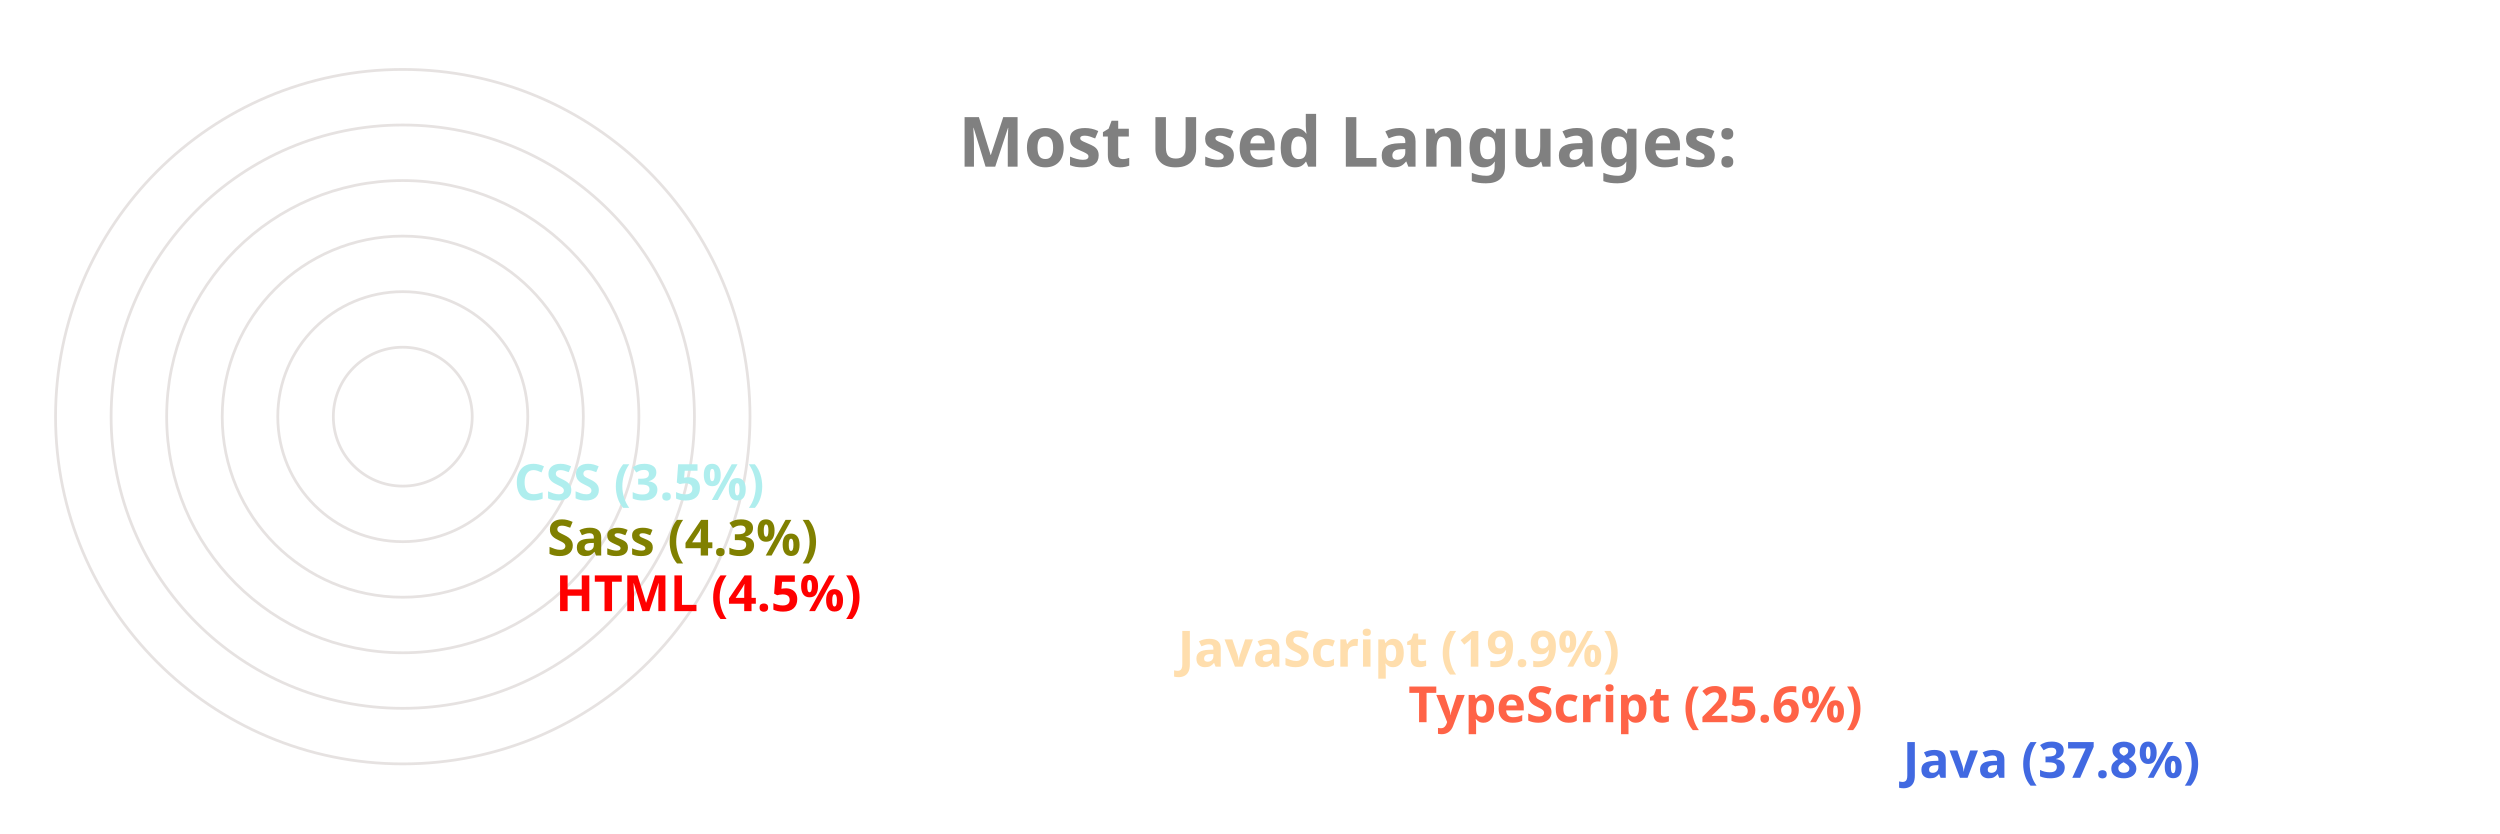
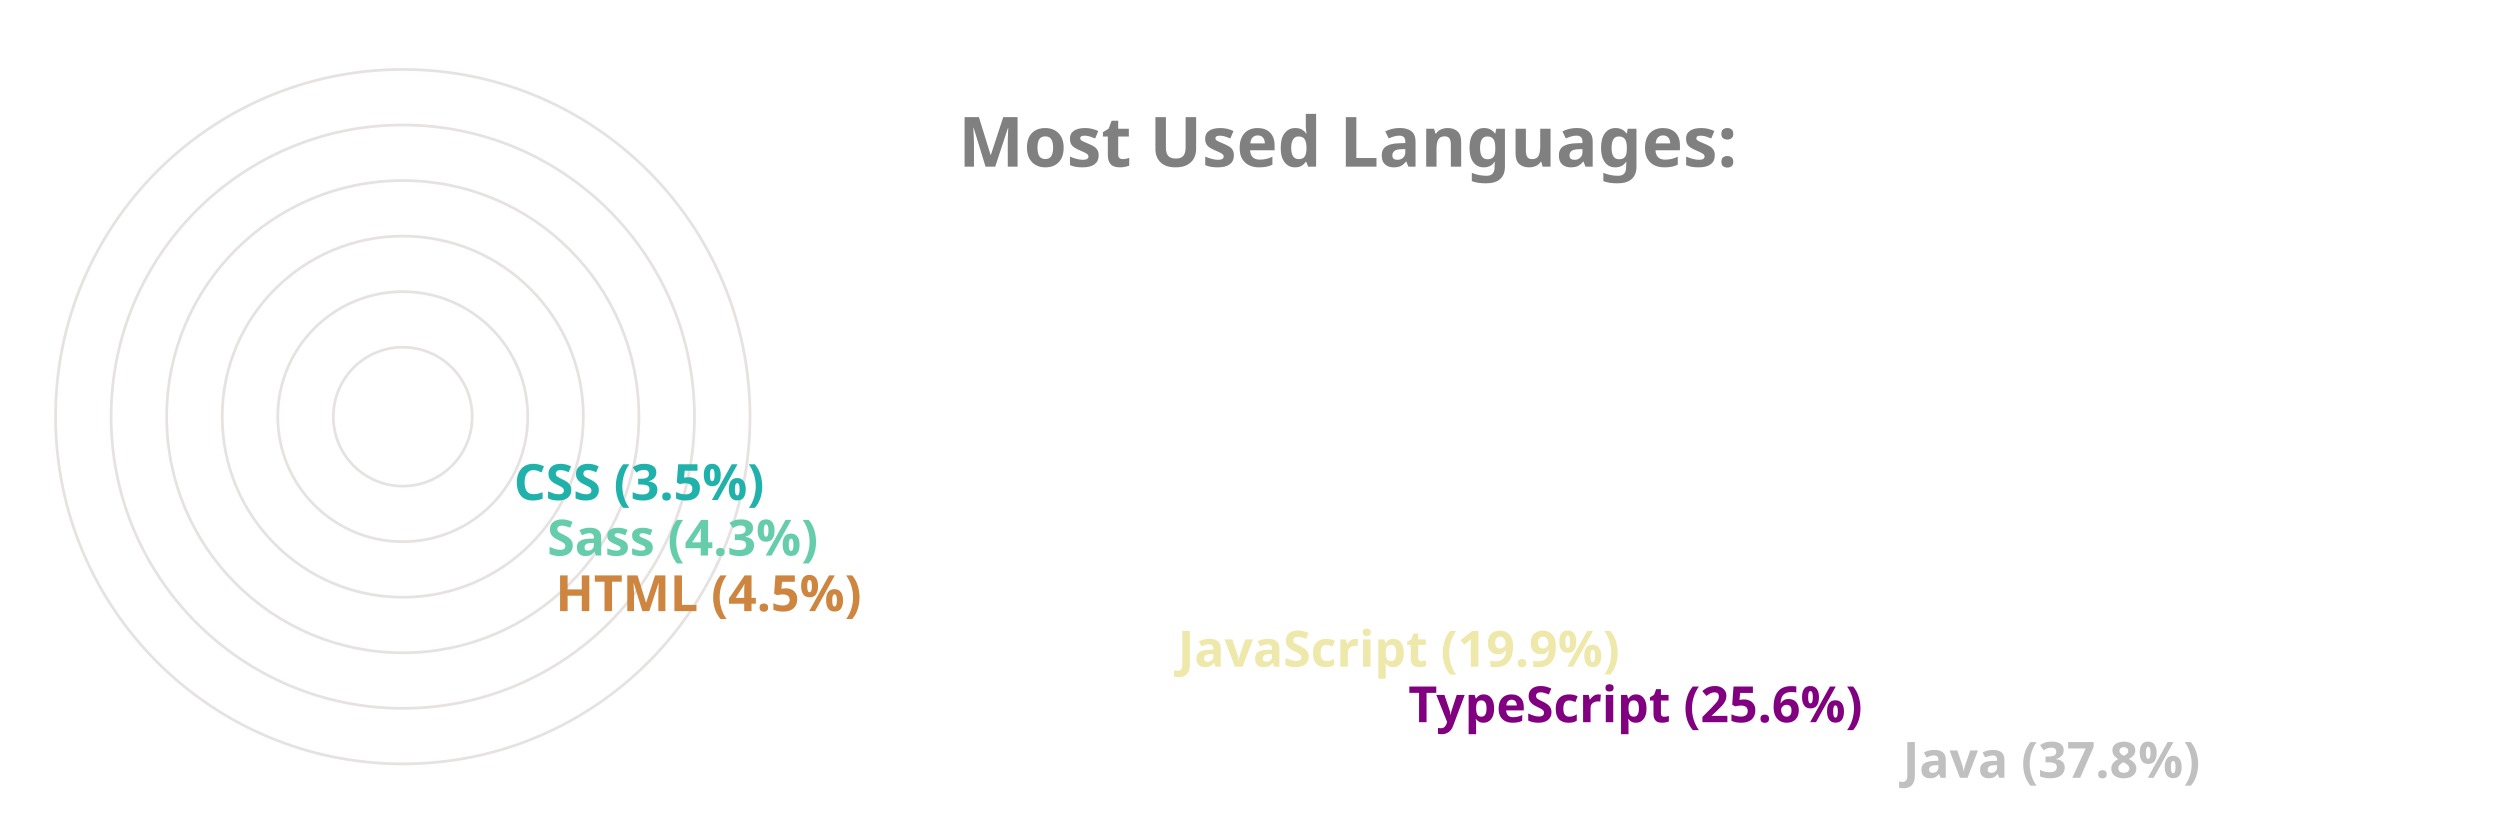
<svg xmlns="http://www.w3.org/2000/svg" viewBox="0 0 650 300" height="200px" width="600px">
  <style>
		.label {
			font: bold 25px sans-serif;
			color: #404040;
			-webkit-text-stroke: 1px white;
	  	}
		.name {
			font: bold 18px sans-serif;
			color: #404040;
	  	}

		.line {
			stroke-dasharray: 1000;
			stroke-dashoffset: 1000;
			animation: dash 3.5s ease-in-out forwards;	
			animation-iteration-count: infinite;
			animation-direction: alternate-reverse;
		}

		.path {
			stroke-dasharray: 1000;
			stroke-dashoffset: 1000;
			animation: dash 3.5s ease-in-out forwards;	
			animation-iteration-count: infinite;
			animation-direction: alternate-reverse;
		}
		  
		@keyframes dash {
			to {
				stroke-dashoffset: 0;
			}
		}

	</style>
  <g stroke="#E6E2E1" fill="none" stroke-width="1">
    <circle cx="20" cy="150" r="125" />
    <circle cx="20" cy="150" r="105" />
    <circle cx="20" cy="150" r="85" />
    <circle cx="20" cy="150" r="65" />
    <circle cx="20" cy="150" r="45" />
    <circle cx="20" cy="150" r="25" />
  </g>
  <g fill="none" stroke-width="20" class="line">
-     <line x2="550" y2="275" x1="20" y1="275" stroke="royalblue" />
-     <line x2="372" y2="255" x1="20" y1="255" stroke="tomato" />
-     <line x2="289" y2="235" x1="20" y1="235" stroke="navajowhite" />
-     <line x2="65" y2="215" x1="20" y1="215" stroke="red" />
-     <line x2="62" y2="195" x1="20" y1="195" stroke="olive" />
-     <line x2="50" y2="175" x1="20" y1="175" stroke="paleturquoise" />
+     <line x2="550" y2="275" x1="20" y1="275" stroke="silver" />
+     <line x2="372" y2="255" x1="20" y1="255" stroke="purple" />
+     <line x2="289" y2="235" x1="20" y1="235" stroke="palegoldenrod" />
+     <line x2="65" y2="215" x1="20" y1="215" stroke="peru" />
+     <line x2="62" y2="195" x1="20" y1="195" stroke="mediumaquamarine" />
+     <line x2="50" y2="175" x1="20" y1="175" stroke="lightseagreen" />
  </g>
  <g fill="none" stroke-width="20" stroke-linecap="round" class="path">
-     <path d="M 20 275 A 125 125 45 0 1 -78 73" stroke="royalblue" />
-     <path d="M 20 255 A 105 105 45 0 1 -74 103" stroke="tomato" />
-     <path d="M 20 235 A 85 85 45 0 1 -59 120" stroke="navajowhite" />
-     <path d="M 20 215 A 65 65 45 0 1 -44 144" stroke="red" />
-     <path d="M 20 195 A 45 45 45 0 1 -24 146" stroke="olive" />
-     <path d="M 20 175 A 25 25 45 0 1 -4 148" stroke="paleturquoise" />
+     <path d="M 20 275 A 125 125 45 0 1 -78 73" stroke="silver" />
+     <path d="M 20 255 A 105 105 45 0 1 -74 103" stroke="purple" />
+     <path d="M 20 235 A 85 85 45 0 1 -59 120" stroke="palegoldenrod" />
+     <path d="M 20 215 A 65 65 45 0 1 -44 144" stroke="peru" />
+     <path d="M 20 195 A 45 45 45 0 1 -24 146" stroke="mediumaquamarine" />
+     <path d="M 20 175 A 25 25 45 0 1 -4 148" stroke="lightseagreen" />
  </g>
  <g class="name">
-     <text x="560" y="280" fill="royalblue">Java (37.8%)</text>
-     <text x="382" y="260" fill="tomato">TypeScript (25.6%)</text>
-     <text x="299" y="240" fill="navajowhite">JavaScript (19.9%)</text>
-     <text x="75" y="220" fill="red">HTML (4.5%)</text>
-     <text x="72" y="200" fill="olive">Sass (4.3%)</text>
-     <text x="60" y="180" fill="paleturquoise">CSS (3.5%)</text>
+     <text x="560" y="280" fill="silver">Java (37.8%)</text>
+     <text x="382" y="260" fill="purple">TypeScript (25.6%)</text>
+     <text x="299" y="240" fill="palegoldenrod">JavaScript (19.9%)</text>
+     <text x="75" y="220" fill="peru">HTML (4.5%)</text>
+     <text x="72" y="200" fill="mediumaquamarine">Sass (4.3%)</text>
+     <text x="60" y="180" fill="lightseagreen">CSS (3.5%)</text>
  </g>
  <g class="label">
    <text x="220" y="60" fill="grey">Most Used Languages:</text>
  </g>
</svg>
